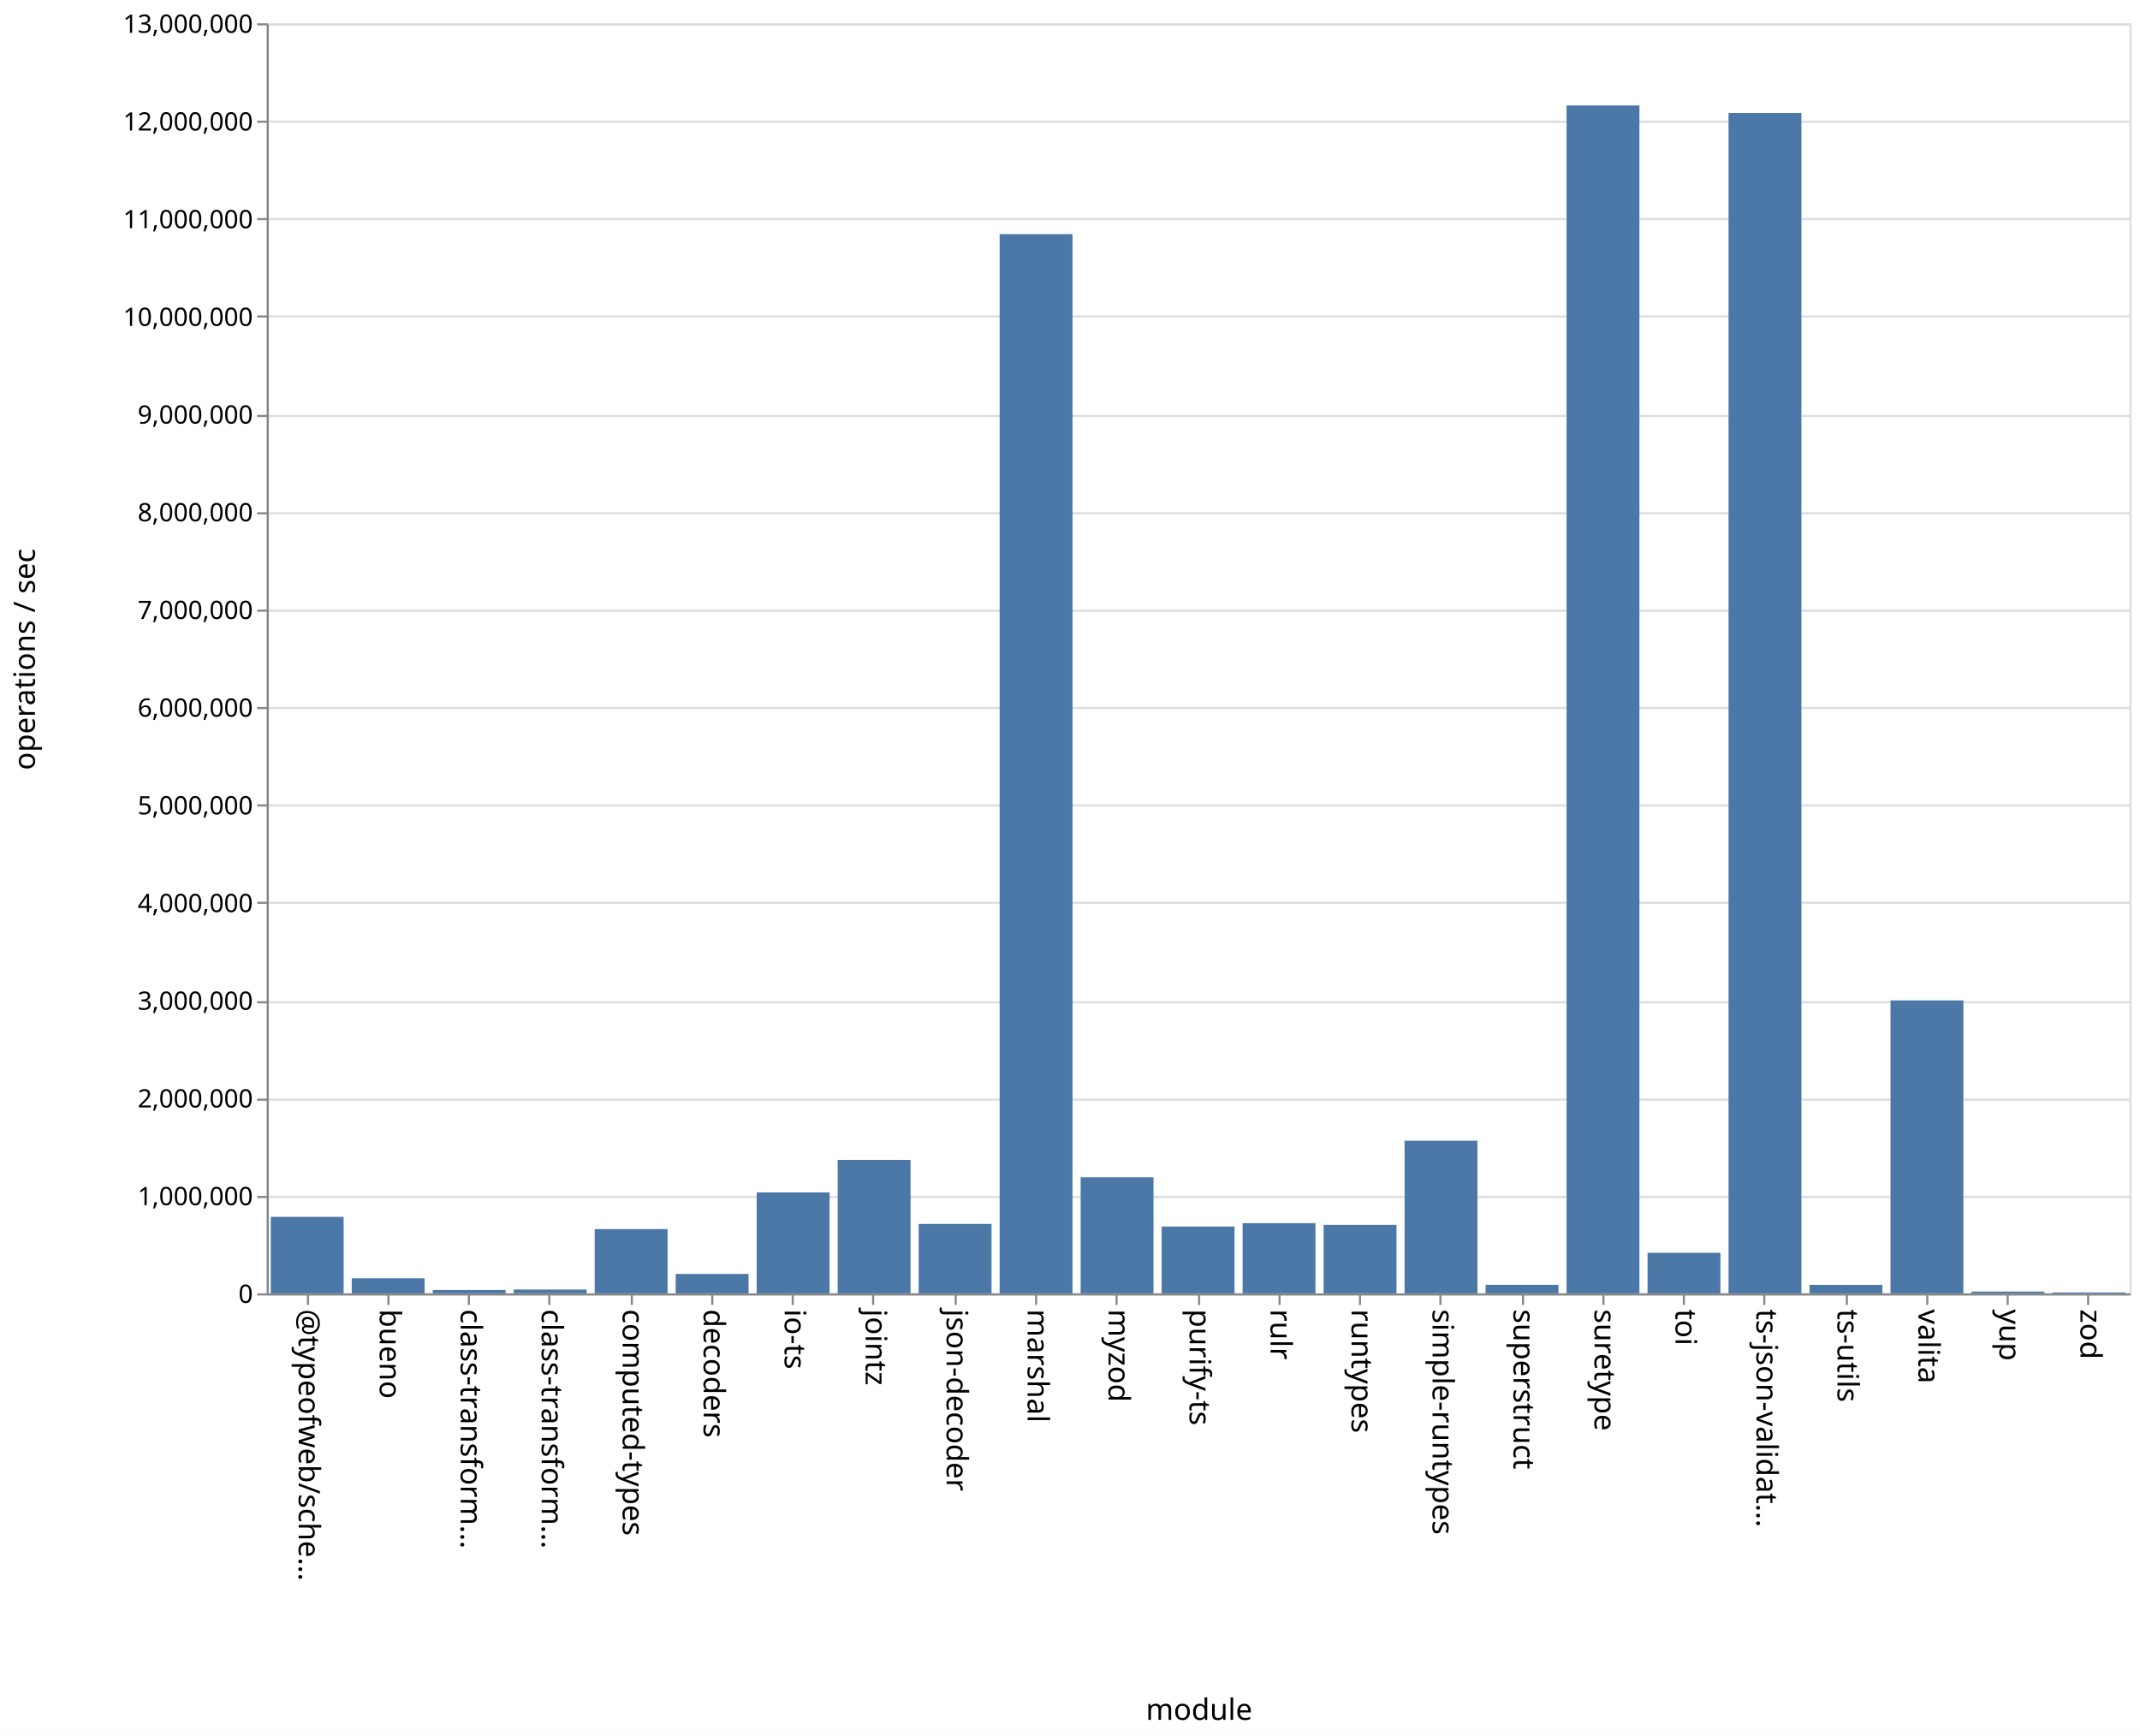
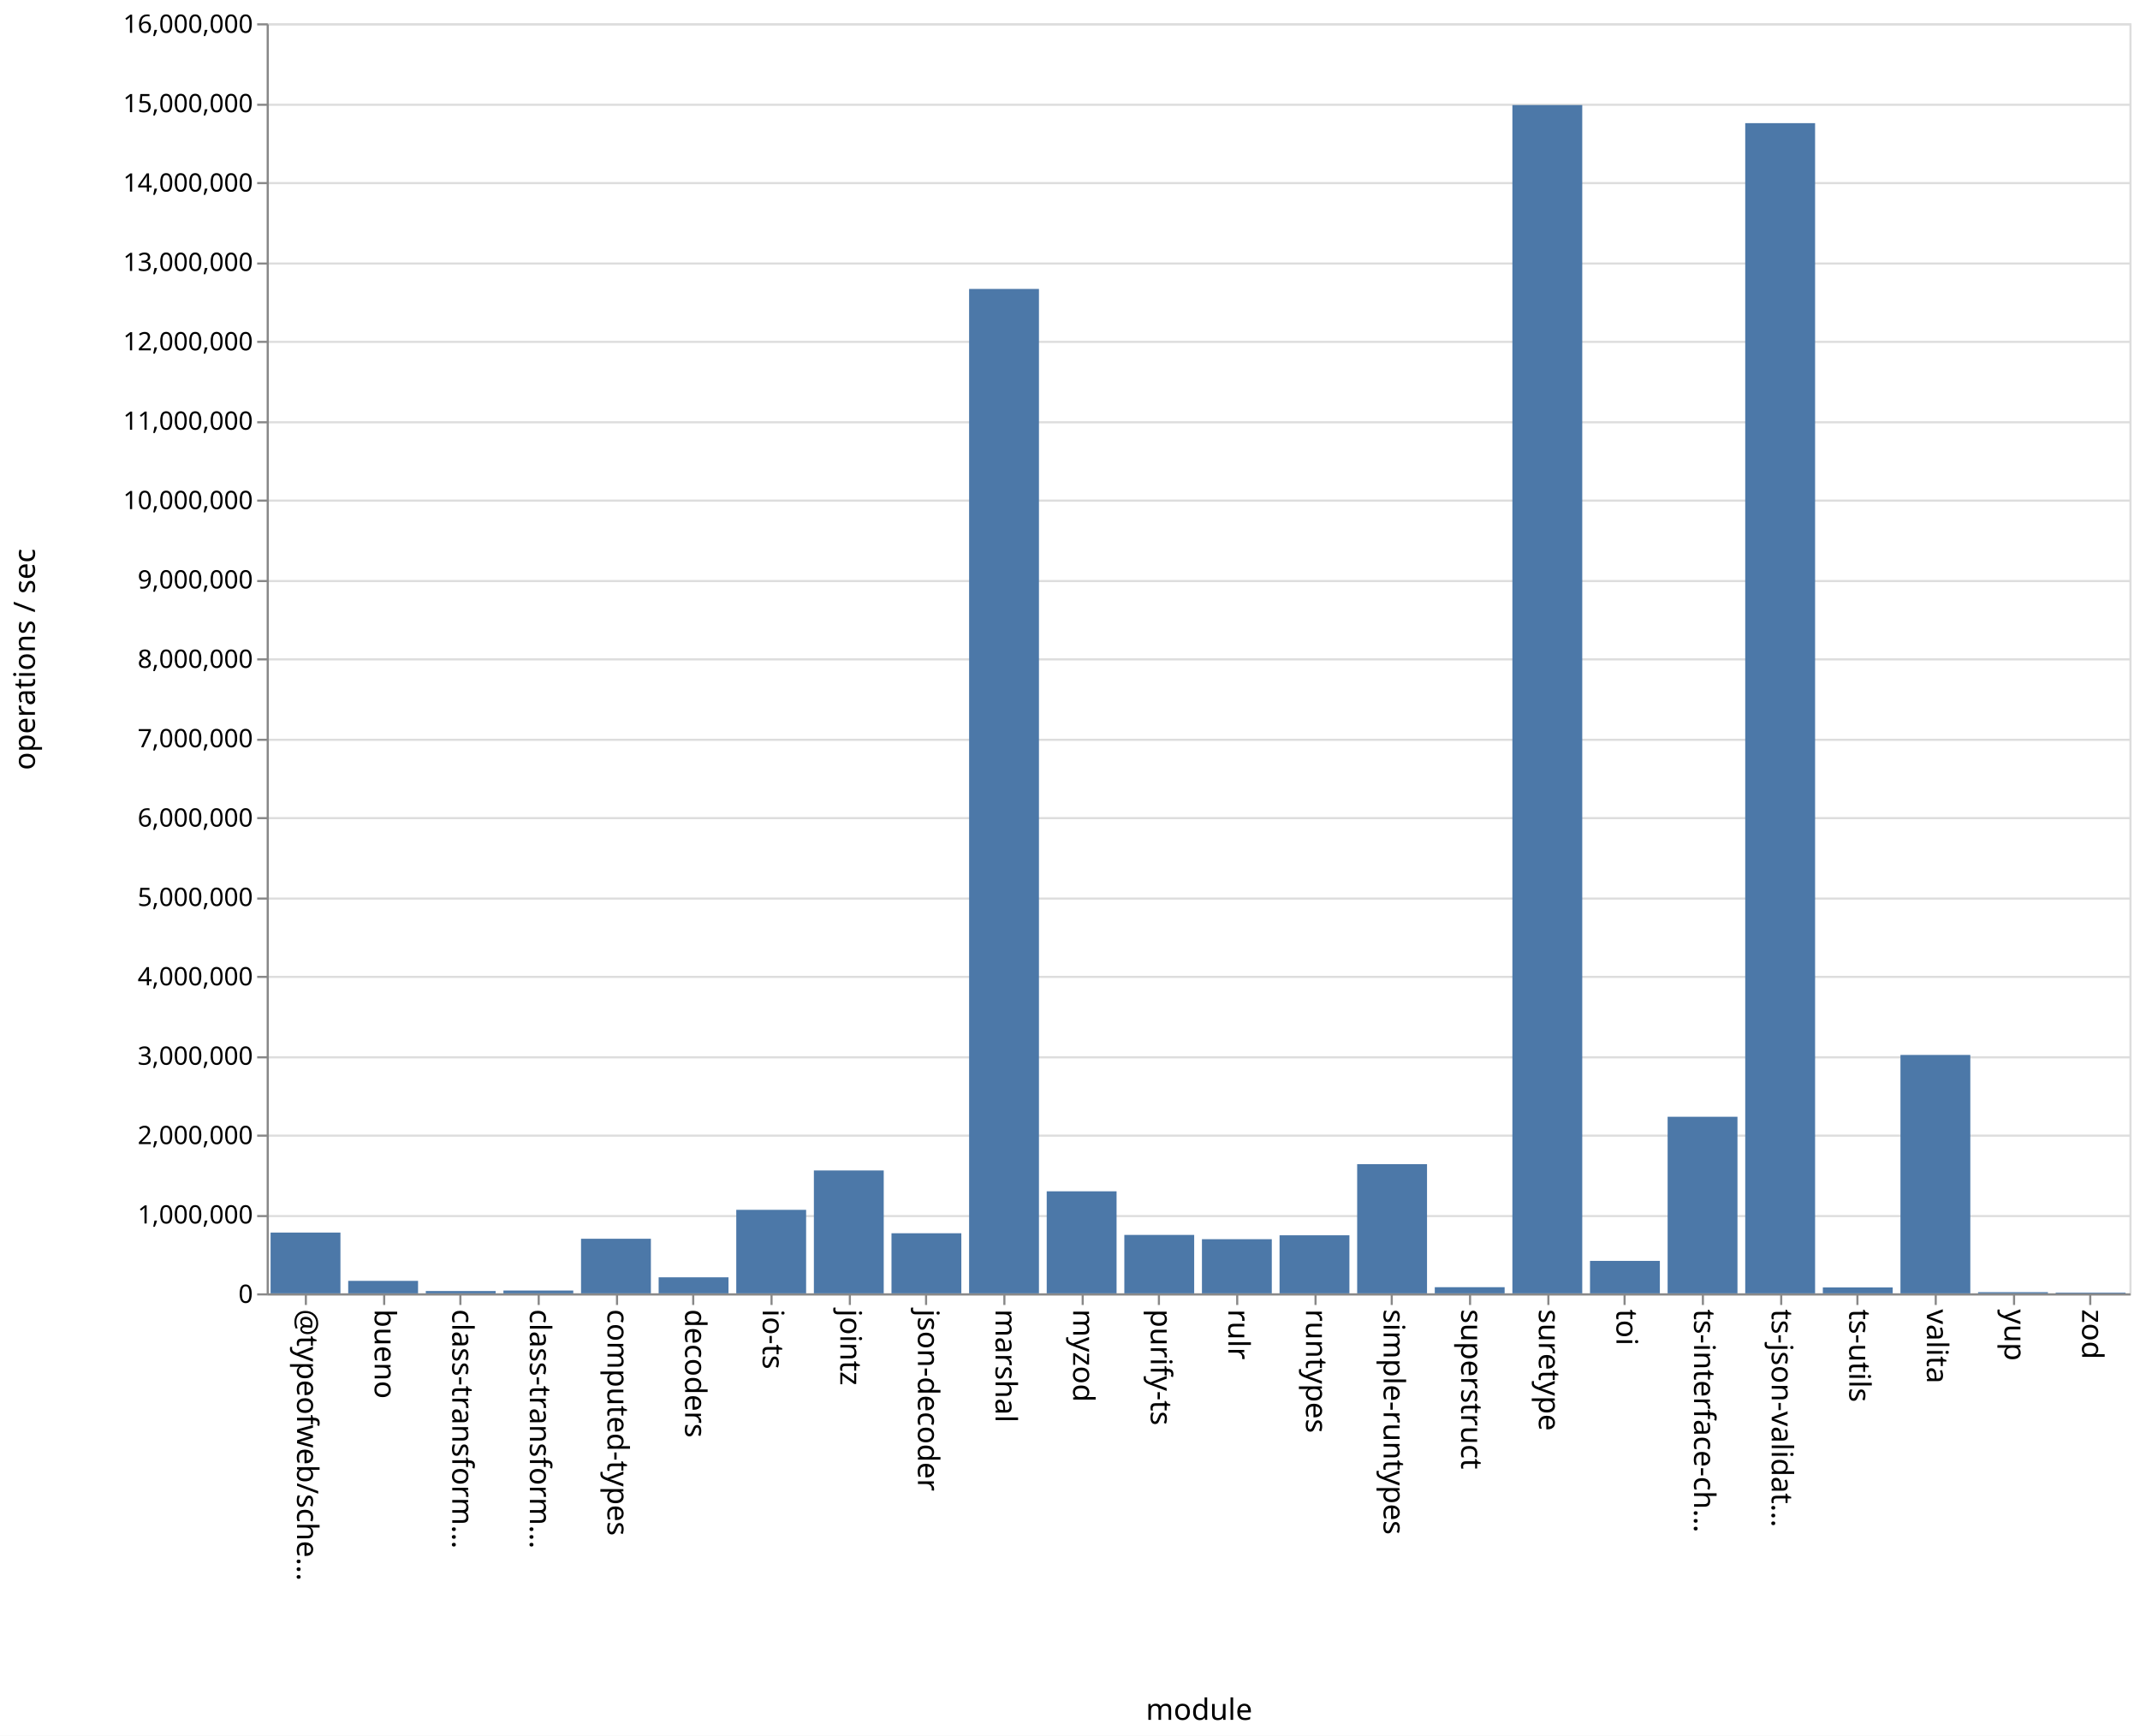
<svg xmlns="http://www.w3.org/2000/svg" class="marks" width="1011" height="820">
  <path fill="#fff" d="M0 0h1011v820H0z" />
  <g class="mark-group role-frame root" aria-roledescription="group mark container" fill="none" stroke-miterlimit="10">
    <path class="background" aria-hidden="true" d="M126.5 11.5h880v600h-880z" stroke="#ddd" />
-     <g class="mark-group role-axis" aria-roledescription="axis" aria-label="Y-axis for a linear scale with values from 0 to 13,000,000">
+     <g class="mark-group role-axis" aria-roledescription="axis" aria-label="Y-axis for a linear scale with values from 0 to 16,000,000">
      <path class="background" aria-hidden="true" d="M126.5 11.5z" pointer-events="none" />
      <g class="mark-rule role-axis-grid" pointer-events="none" stroke="#ddd">
-         <path d="M126.5 611.5h880M126.5 565.5h880M126.5 519.5h880M126.5 473.5h880M126.5 426.5h880M126.5 380.5h880M126.5 334.5h880M126.5 288.5h880M126.5 242.5h880M126.5 196.5h880M126.5 149.5h880M126.5 103.5h880M126.5 57.5h880M126.5 11.5h880" />
+         <path d="M126.5 611.5h880M126.5 574.5h880M126.5 536.5h880M126.5 499.5h880M126.5 461.5h880M126.5 424.5h880M126.5 386.5h880M126.5 349.5h880M126.5 311.5h880M126.5 274.5h880M126.5 236.5h880M126.5 199.5h880M126.5 161.5h880M126.5 124.5h880M126.5 86.5h880M126.5 49.5h880M126.5 11.5h880" />
      </g>
    </g>
-     <g class="mark-group role-axis" aria-roledescription="axis" aria-label="X-axis titled 'module' for a discrete scale with 23 values: @typeofweb/schema, bueno, class-transformer-validator-async, class-transformer-validator-sync, computed-types, ending with zod">
+     <g class="mark-group role-axis" aria-roledescription="axis" aria-label="X-axis titled 'module' for a discrete scale with 24 values: @typeofweb/schema, bueno, class-transformer-validator-async, class-transformer-validator-sync, computed-types, ending with zod">
      <path class="background" aria-hidden="true" d="M126.5 611.5z" pointer-events="none" />
      <g class="mark-rule role-axis-tick" pointer-events="none" stroke="#888">
-         <path d="M145.5 611.5v5M183.5 611.5v5M221.5 611.5v5M259.5 611.5v5M298.5 611.5v5M336.5 611.5v5M374.5 611.5v5M412.5 611.5v5M451.5 611.5v5M489.5 611.5v5M527.5 611.5v5M566.5 611.5v5M604.5 611.5v5M642.5 611.5v5M680.5 611.5v5M719.5 611.5v5M757.5 611.5v5M795.5 611.5v5M833.5 611.5v5M872.5 611.5v5M910.5 611.5v5M948.5 611.5v5M986.5 611.5v5" />
+         <path d="M144.5 611.5v5M181.5 611.5v5M217.5 611.5v5M254.5 611.5v5M291.5 611.5v5M327.5 611.5v5M364.5 611.5v5M401.5 611.5v5M437.5 611.5v5M474.5 611.5v5M511.5 611.5v5M547.5 611.5v5M584.5 611.5v5M621.5 611.5v5M657.5 611.5v5M694.5 611.5v5M731.5 611.5v5M767.5 611.5v5M804.5 611.5v5M841.5 611.5v5M877.5 611.5v5M914.5 611.5v5M951.5 611.5v5M987.5 611.5v5" />
      </g>
      <g class="mark-text role-axis-label" pointer-events="none" font-family="sans-serif" font-size="14" fill="#000">
-         <text transform="rotate(90 -238.685 379.815)">@typeofweb/sche…</text>
-         <text transform="rotate(90 -219.554 398.946)">bueno</text>
-         <text transform="rotate(90 -200.424 418.076)">class-transform…</text>
-         <text transform="rotate(90 -181.293 437.207)">class-transform…</text>
-         <text transform="rotate(90 -162.163 456.337)">computed-types</text>
-         <text transform="rotate(90 -143.033 475.467)">decoders</text>
-         <text transform="rotate(90 -123.902 494.598)">io-ts</text>
-         <text transform="rotate(90 -104.772 513.728)">jointz</text>
-         <text transform="rotate(90 -85.641 532.859)">json-decoder</text>
-         <text transform="rotate(90 -66.51 551.99)">marshal</text>
-         <text transform="rotate(90 -47.38 571.12)">myzod</text>
-         <text transform="rotate(90 -28.25 590.25)">purify-ts</text>
-         <text transform="rotate(90 -9.12 609.38)">rulr</text>
-         <text transform="rotate(90 10.01 628.51)">runtypes</text>
-         <text transform="rotate(90 29.141 647.641)">simple-runtypes</text>
-         <text transform="rotate(90 48.272 666.772)">superstruct</text>
-         <text transform="rotate(90 67.402 685.902)">suretype</text>
-         <text transform="rotate(90 86.533 705.033)">toi</text>
-         <text transform="rotate(90 105.663 724.163)">ts-json-validat…</text>
-         <text transform="rotate(90 124.793 743.293)">ts-utils</text>
-         <text transform="rotate(90 143.924 762.424)">valita</text>
-         <text transform="rotate(90 163.054 781.554)">yup</text>
-         <text transform="rotate(90 182.185 800.685)">zod</text>
+         <text transform="rotate(90 -239.083 379.417)">@typeofweb/sche…</text>
+         <text transform="rotate(90 -220.75 397.75)">bueno</text>
+         <text transform="rotate(90 -202.417 416.083)">class-transform…</text>
+         <text transform="rotate(90 -184.083 434.417)">class-transform…</text>
+         <text transform="rotate(90 -165.75 452.75)">computed-types</text>
+         <text transform="rotate(90 -147.417 471.083)">decoders</text>
+         <text transform="rotate(90 -129.083 489.417)">io-ts</text>
+         <text transform="rotate(90 -110.75 507.75)">jointz</text>
+         <text transform="rotate(90 -92.417 526.083)">json-decoder</text>
+         <text transform="rotate(90 -74.083 544.417)">marshal</text>
+         <text transform="rotate(90 -55.75 562.75)">myzod</text>
+         <text transform="rotate(90 -37.417 581.083)">purify-ts</text>
+         <text transform="rotate(90 -19.083 599.417)">rulr</text>
+         <text transform="rotate(90 -.75 617.75)">runtypes</text>
+         <text transform="rotate(90 17.583 636.083)">simple-runtypes</text>
+         <text transform="rotate(90 35.917 654.417)">superstruct</text>
+         <text transform="rotate(90 54.25 672.75)">suretype</text>
+         <text transform="rotate(90 72.583 691.083)">toi</text>
+         <text transform="rotate(90 90.917 709.417)">ts-interface-ch…</text>
+         <text transform="rotate(90 109.25 727.75)">ts-json-validat…</text>
+         <text transform="rotate(90 127.583 746.083)">ts-utils</text>
+         <text transform="rotate(90 145.917 764.417)">valita</text>
+         <text transform="rotate(90 164.25 782.75)">yup</text>
+         <text transform="rotate(90 182.583 801.083)">zod</text>
      </g>
      <path stroke="#888" d="M126.5 611.5h880" class="mark-rule role-axis-domain" pointer-events="none" />
      <text text-anchor="middle" transform="translate(566.5 812.5)" font-family="sans-serif" font-size="14" fill="#000" class="mark-text role-axis-title" pointer-events="none">module</text>
    </g>
-     <g class="mark-group role-axis" aria-roledescription="axis" aria-label="Y-axis titled 'operations / sec' for a linear scale with values from 0 to 13,000,000">
+     <g class="mark-group role-axis" aria-roledescription="axis" aria-label="Y-axis titled 'operations / sec' for a linear scale with values from 0 to 16,000,000">
      <path class="background" aria-hidden="true" d="M126.5 11.5z" pointer-events="none" />
      <g class="mark-rule role-axis-tick" pointer-events="none" stroke="#888">
-         <path d="M126.5 611.5h-5M126.5 565.5h-5M126.5 519.5h-5M126.5 473.5h-5M126.5 426.5h-5M126.5 380.5h-5M126.5 334.5h-5M126.5 288.5h-5M126.5 242.5h-5M126.5 196.5h-5M126.5 149.5h-5M126.5 103.5h-5M126.5 57.5h-5M126.5 11.5h-5" />
+         <path d="M126.5 611.5h-5M126.5 574.5h-5M126.5 536.5h-5M126.5 499.5h-5M126.5 461.5h-5M126.5 424.5h-5M126.5 386.5h-5M126.5 349.5h-5M126.5 311.5h-5M126.5 274.5h-5M126.5 236.5h-5M126.5 199.5h-5M126.5 161.5h-5M126.5 124.5h-5M126.5 86.5h-5M126.5 49.5h-5M126.5 11.5h-5" />
      </g>
      <g class="mark-text role-axis-label" pointer-events="none" text-anchor="end" font-family="sans-serif" font-size="12" fill="#000">
        <text transform="translate(119.5 615.5)">0</text>
-         <text transform="translate(119.5 569.346)">1,000,000</text>
-         <text transform="translate(119.5 523.192)">2,000,000</text>
-         <text transform="translate(119.5 477.038)">3,000,000</text>
-         <text transform="translate(119.5 430.885)">4,000,000</text>
-         <text transform="translate(119.5 384.73)">5,000,000</text>
-         <text transform="translate(119.5 338.577)">6,000,000</text>
-         <text transform="translate(119.5 292.423)">7,000,000</text>
-         <text transform="translate(119.5 246.27)">8,000,000</text>
-         <text transform="translate(119.5 200.115)">9,000,000</text>
-         <text transform="translate(119.5 153.962)">10,000,000</text>
-         <text transform="translate(119.5 107.808)">11,000,000</text>
-         <text transform="translate(119.5 61.654)">12,000,000</text>
-         <text transform="translate(119.5 15.5)">13,000,000</text>
+         <text transform="translate(119.5 578)">1,000,000</text>
+         <text transform="translate(119.5 540.5)">2,000,000</text>
+         <text transform="translate(119.5 503)">3,000,000</text>
+         <text transform="translate(119.5 465.5)">4,000,000</text>
+         <text transform="translate(119.5 428)">5,000,000</text>
+         <text transform="translate(119.5 390.5)">6,000,000</text>
+         <text transform="translate(119.5 353)">7,000,000</text>
+         <text transform="translate(119.5 315.5)">8,000,000</text>
+         <text transform="translate(119.5 278)">9,000,000</text>
+         <text transform="translate(119.5 240.5)">10,000,000</text>
+         <text transform="translate(119.5 203)">11,000,000</text>
+         <text transform="translate(119.5 165.5)">12,000,000</text>
+         <text transform="translate(119.5 128)">13,000,000</text>
+         <text transform="translate(119.5 90.5)">14,000,000</text>
+         <text transform="translate(119.5 53)">15,000,000</text>
+         <text transform="translate(119.5 15.5)">16,000,000</text>
      </g>
      <path stroke="#888" d="M126.5 611.5v-600" class="mark-rule role-axis-domain" pointer-events="none" />
      <text text-anchor="middle" transform="rotate(-90 164 147.5)" font-family="sans-serif" font-size="14" fill="#000" class="mark-text role-axis-title" pointer-events="none">operations / sec</text>
    </g>
    <g class="mark-rect role-mark marks" aria-roledescription="rect mark container" fill="#4c78a8">
-       <path d="M166.174 603.873h34.435V611h-34.435zM204.435 609.406h34.435V611h-34.435zM242.696 609.179h34.434V611h-34.434zM280.957 580.628h34.434V611h-34.434zM319.217 601.822h34.435V611h-34.435zM357.478 563.326h34.435V611h-34.435zM395.74 547.958h34.434V611h-34.435zM434 578.215h34.435V611H434zM472.26 110.583h34.436V611H472.26zM510.522 556.155h34.435V611h-34.435zM548.783 579.413h34.434V611h-34.434zM587.043 577.867h34.435V611h-34.435zM625.304 578.63h34.435V611h-34.435zM663.565 538.906H698V611h-34.435zM701.826 606.965h34.435V611h-34.435zM740.087 49.816h34.435V611h-34.435zM778.348 591.84h34.435V611h-34.435zM816.609 53.388h34.434V611H816.61zM854.87 606.993h34.434V611H854.87zM127.913 574.862h34.435V611h-34.435zM893.13 472.598h34.435V611H893.13zM931.391 610.158h34.435V611h-34.435zM969.652 610.552h34.435V611h-34.435z" />
+       <path d="M164.5 605.102h33V611h-33zM201.167 609.904h33V611h-33zM237.833 609.666h33V611h-33zM274.5 585.213h33V611h-33zM311.167 603.43h33V611h-33zM347.833 571.55h33V611h-33zM384.5 552.951h33V611h-33zM421.167 582.615h33V611h-33zM457.833 136.497h33V611h-33zM494.5 562.798h33V611h-33zM531.167 583.4h33V611h-33zM567.833 585.422h33V611h-33zM604.5 583.574h33V611h-33zM641.167 549.97h33V611h-33zM677.833 608.1h33v2.9h-33zM714.5 49.636h33V611h-33zM751.167 595.667h33V611h-33zM787.833 527.582h33V611h-33zM824.5 58.177h33V611h-33zM861.167 608.216h33V611h-33zM127.833 582.288h33V611h-33zM897.833 498.378h33V611h-33zM934.5 610.442h33V611h-33zM971.167 610.666h33V611h-33z" />
    </g>
  </g>
</svg>
